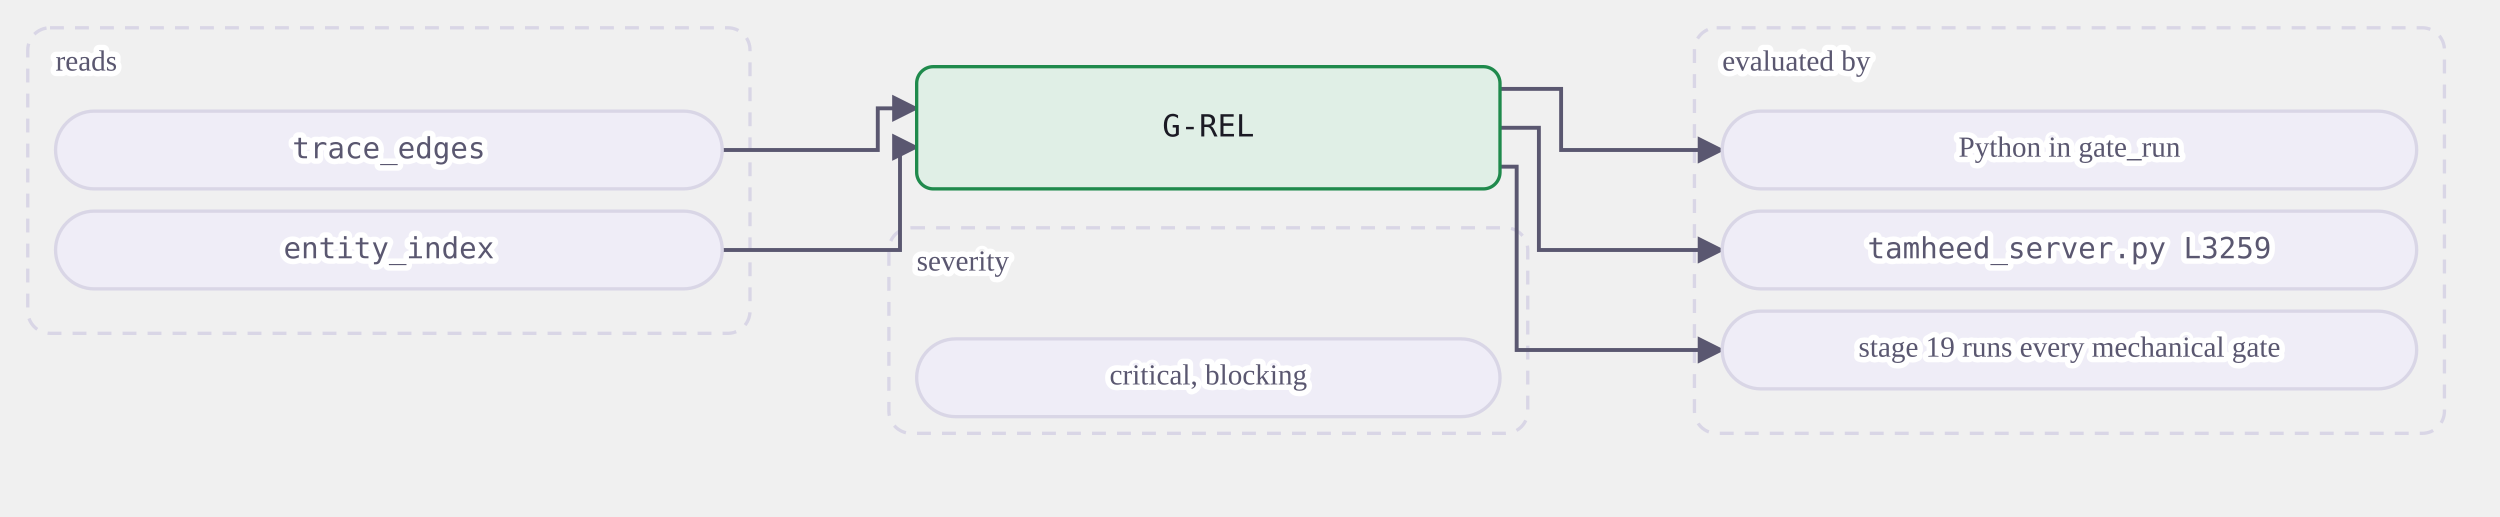
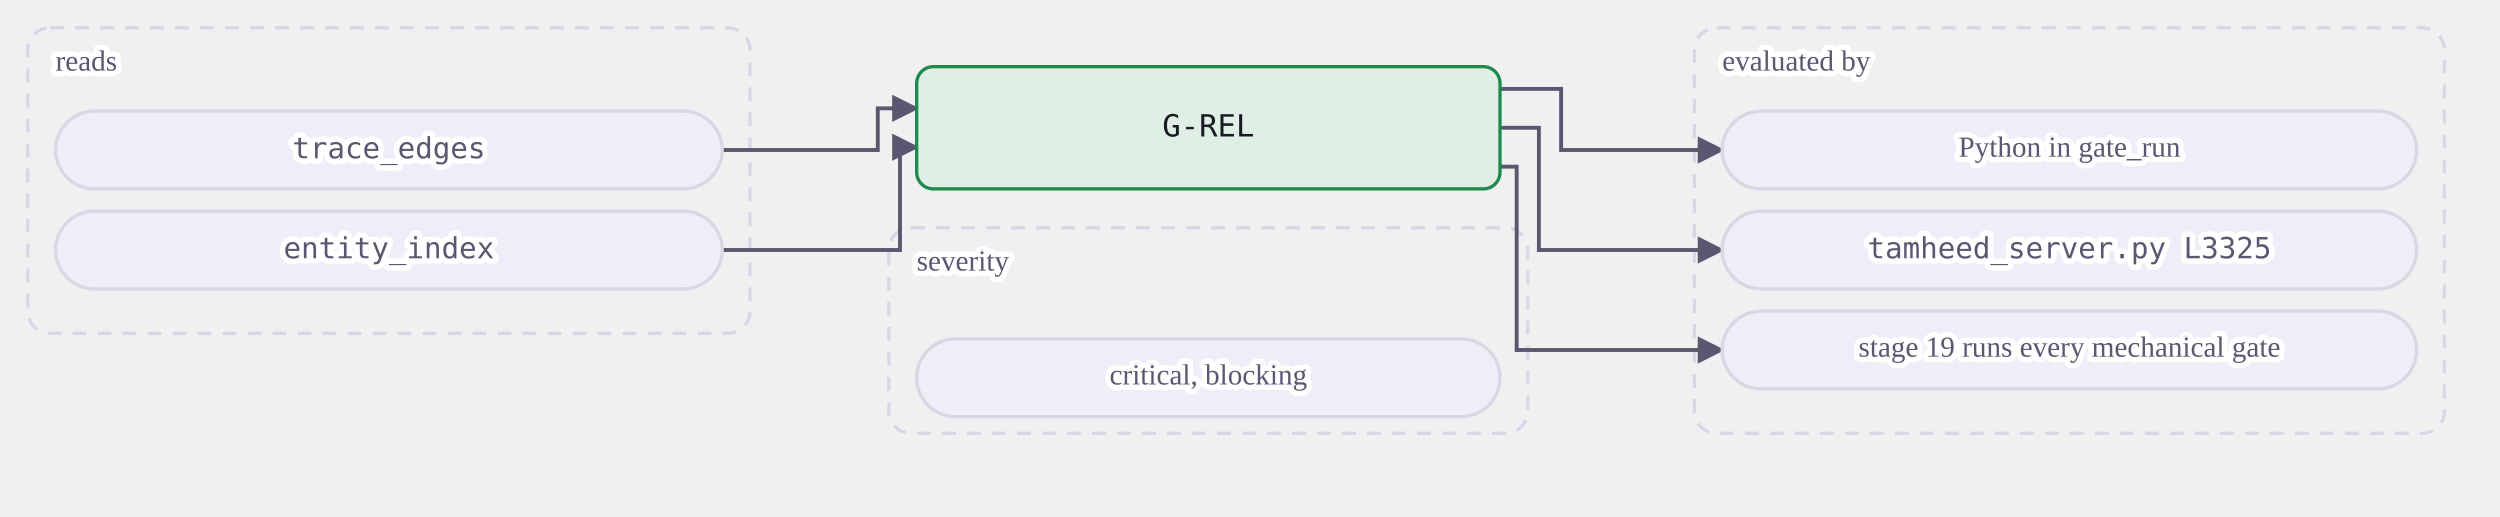
<svg xmlns="http://www.w3.org/2000/svg" class="dia" lang="en" viewBox="0 0 900 186" width="900" height="186" role="img" aria-label="A mechanical gate reads its tables and is evaluated by a view or by Python in gate_run. A judgment or warn gate is the agent's judgment at the stages whose Check names it, recorded in the journal.">
  <style>svg{font-family:Georgia, "Times New Roman", serif;color:#1b1a24;direction:ltr}text{fill:currentColor}.box{fill:#efedf7;stroke:#d9d6e6;stroke-width:1.2}.box.acc{fill:#ebe7fb;stroke:#5b3fd6}.box.good{fill:#e0efe6;stroke:#1f8a4c}.box.bad{fill:#f8e7e7;stroke:#c23b36}.box.warn{fill:#f3ebdd;stroke:#a8700f}.box.frame{fill:none;stroke:#d9d6e6;stroke-dasharray:5 4}.frame .lbl{fill:#5a5770}.edge{fill:none;stroke:#5a5770;stroke-width:1.4}.edge.acc{stroke:#5b3fd6;stroke-width:1.8}.edge.loop{stroke-dasharray:4 3}.lbl{font-size:12px}.lbl.small{font-size:10.5px;fill:#5a5770;paint-order:stroke fill;stroke:#ffffff;stroke-width:4px;stroke-linejoin:round}.lbl.strong{font-weight:600;font-size:13px}.num{font-family:Consolas, Menlo, monospace;font-size:11px;direction:ltr;unicode-bidi:isolate}.arrow{fill:#5a5770}.arrow.acc{fill:#5b3fd6}</style>
  <defs>
    <marker id="ar-gate-G-REL-en" viewBox="0 0 10 10" refX="9" refY="5" markerWidth="7" markerHeight="7" orient="auto-start-reverse">
      <path d="M0 0L10 5L0 10z" class="arrow" />
    </marker>
    <marker id="ara-gate-G-REL-en" viewBox="0 0 10 10" refX="9" refY="5" markerWidth="7" markerHeight="7" orient="auto-start-reverse">
      <path d="M0 0L10 5L0 10z" class="arrow acc" />
    </marker>
  </defs>
  <g class="frame">
    <rect class="box frame" x="10.0" y="10" width="260" height="110" rx="8" />
    <text class="lbl small" x="20.0" y="23.0" text-anchor="start" dominant-baseline="middle">reads</text>
  </g>
  <g class="frame">
    <rect class="box frame" x="610.0" y="10" width="270" height="146" rx="8" />
    <text class="lbl small" x="620.0" y="23.0" text-anchor="start" dominant-baseline="middle">evaluated by</text>
  </g>
  <g class="frame">
    <rect class="box frame" x="320.0" y="82" width="230" height="74" rx="8" />
    <text class="lbl small" x="330.0" y="95.0" text-anchor="start" dominant-baseline="middle">severity</text>
  </g>
  <path class="edge  draw" marker-end="url(#ar-gate-G-REL-en)" d="M260.0 54.0 L316.0 54.0 L316.0 39.0 L330.0 39.0" />
  <path class="edge  draw" marker-end="url(#ar-gate-G-REL-en)" d="M260.0 90.0 L324.0 90.0 L324.0 53.0 L330.0 53.0" />
  <path class="edge  draw" marker-end="url(#ar-gate-G-REL-en)" d="M540.0 32.0 L562.0 32.0 L562.0 54.0 L620.0 54.0" />
  <path class="edge  draw" marker-end="url(#ar-gate-G-REL-en)" d="M540.0 46.0 L554.0 46.0 L554.0 90.0 L620.0 90.0" />
  <path class="edge  draw" marker-end="url(#ar-gate-G-REL-en)" d="M540.0 60.0 L546.0 60.0 L546.0 126.0 L620.0 126.0" />
  <g data-key="l0">
    <rect class="box pill" x="20.0" y="40" width="240" height="28" rx="14.0" />
    <text class="lbl num small" x="140.0" y="54.0" text-anchor="middle" dominant-baseline="middle" style="direction:ltr;unicode-bidi:isolate">trace_edges</text>
  </g>
  <g data-key="l1">
    <rect class="box pill" x="20.0" y="76" width="240" height="28" rx="14.0" />
    <text class="lbl num small" x="140.0" y="90.0" text-anchor="middle" dominant-baseline="middle" style="direction:ltr;unicode-bidi:isolate">entity_index</text>
  </g>
  <g data-key="r0">
    <rect class="box pill" x="620.0" y="40" width="250" height="28" rx="14.0" />
    <text class="lbl small" x="745.0" y="54.0" text-anchor="middle" dominant-baseline="middle">Python in gate_run</text>
  </g>
  <g data-key="r1">
    <rect class="box pill" x="620.0" y="76" width="250" height="28" rx="14.0" />
-     <text class="lbl num small" x="745.0" y="90.0" text-anchor="middle" dominant-baseline="middle" style="direction:ltr;unicode-bidi:isolate">tamheed_server.py L3259</text>
+     <text class="lbl num small" x="745.0" y="90.0" text-anchor="middle" dominant-baseline="middle" style="direction:ltr;unicode-bidi:isolate">tamheed_server.py L3325</text>
  </g>
  <g data-key="r2">
    <rect class="box pill" x="620.0" y="112" width="250" height="28" rx="14.0" />
    <text class="lbl small" x="745.0" y="126.0" text-anchor="middle" dominant-baseline="middle">stage 19 runs every mechanical gate</text>
  </g>
  <g data-key="hub">
    <rect class="box good strong" x="330.0" y="24" width="210" height="44" rx="6" />
    <text class="lbl num" x="435.0" y="46.0" text-anchor="middle" dominant-baseline="middle" style="direction:ltr;unicode-bidi:isolate">G-REL</text>
  </g>
  <g data-key="b0">
    <rect class="box pill" x="330.0" y="122" width="210" height="28" rx="14.0" />
    <text class="lbl small" x="435.0" y="136.0" text-anchor="middle" dominant-baseline="middle">critical, blocking</text>
  </g>
</svg>
